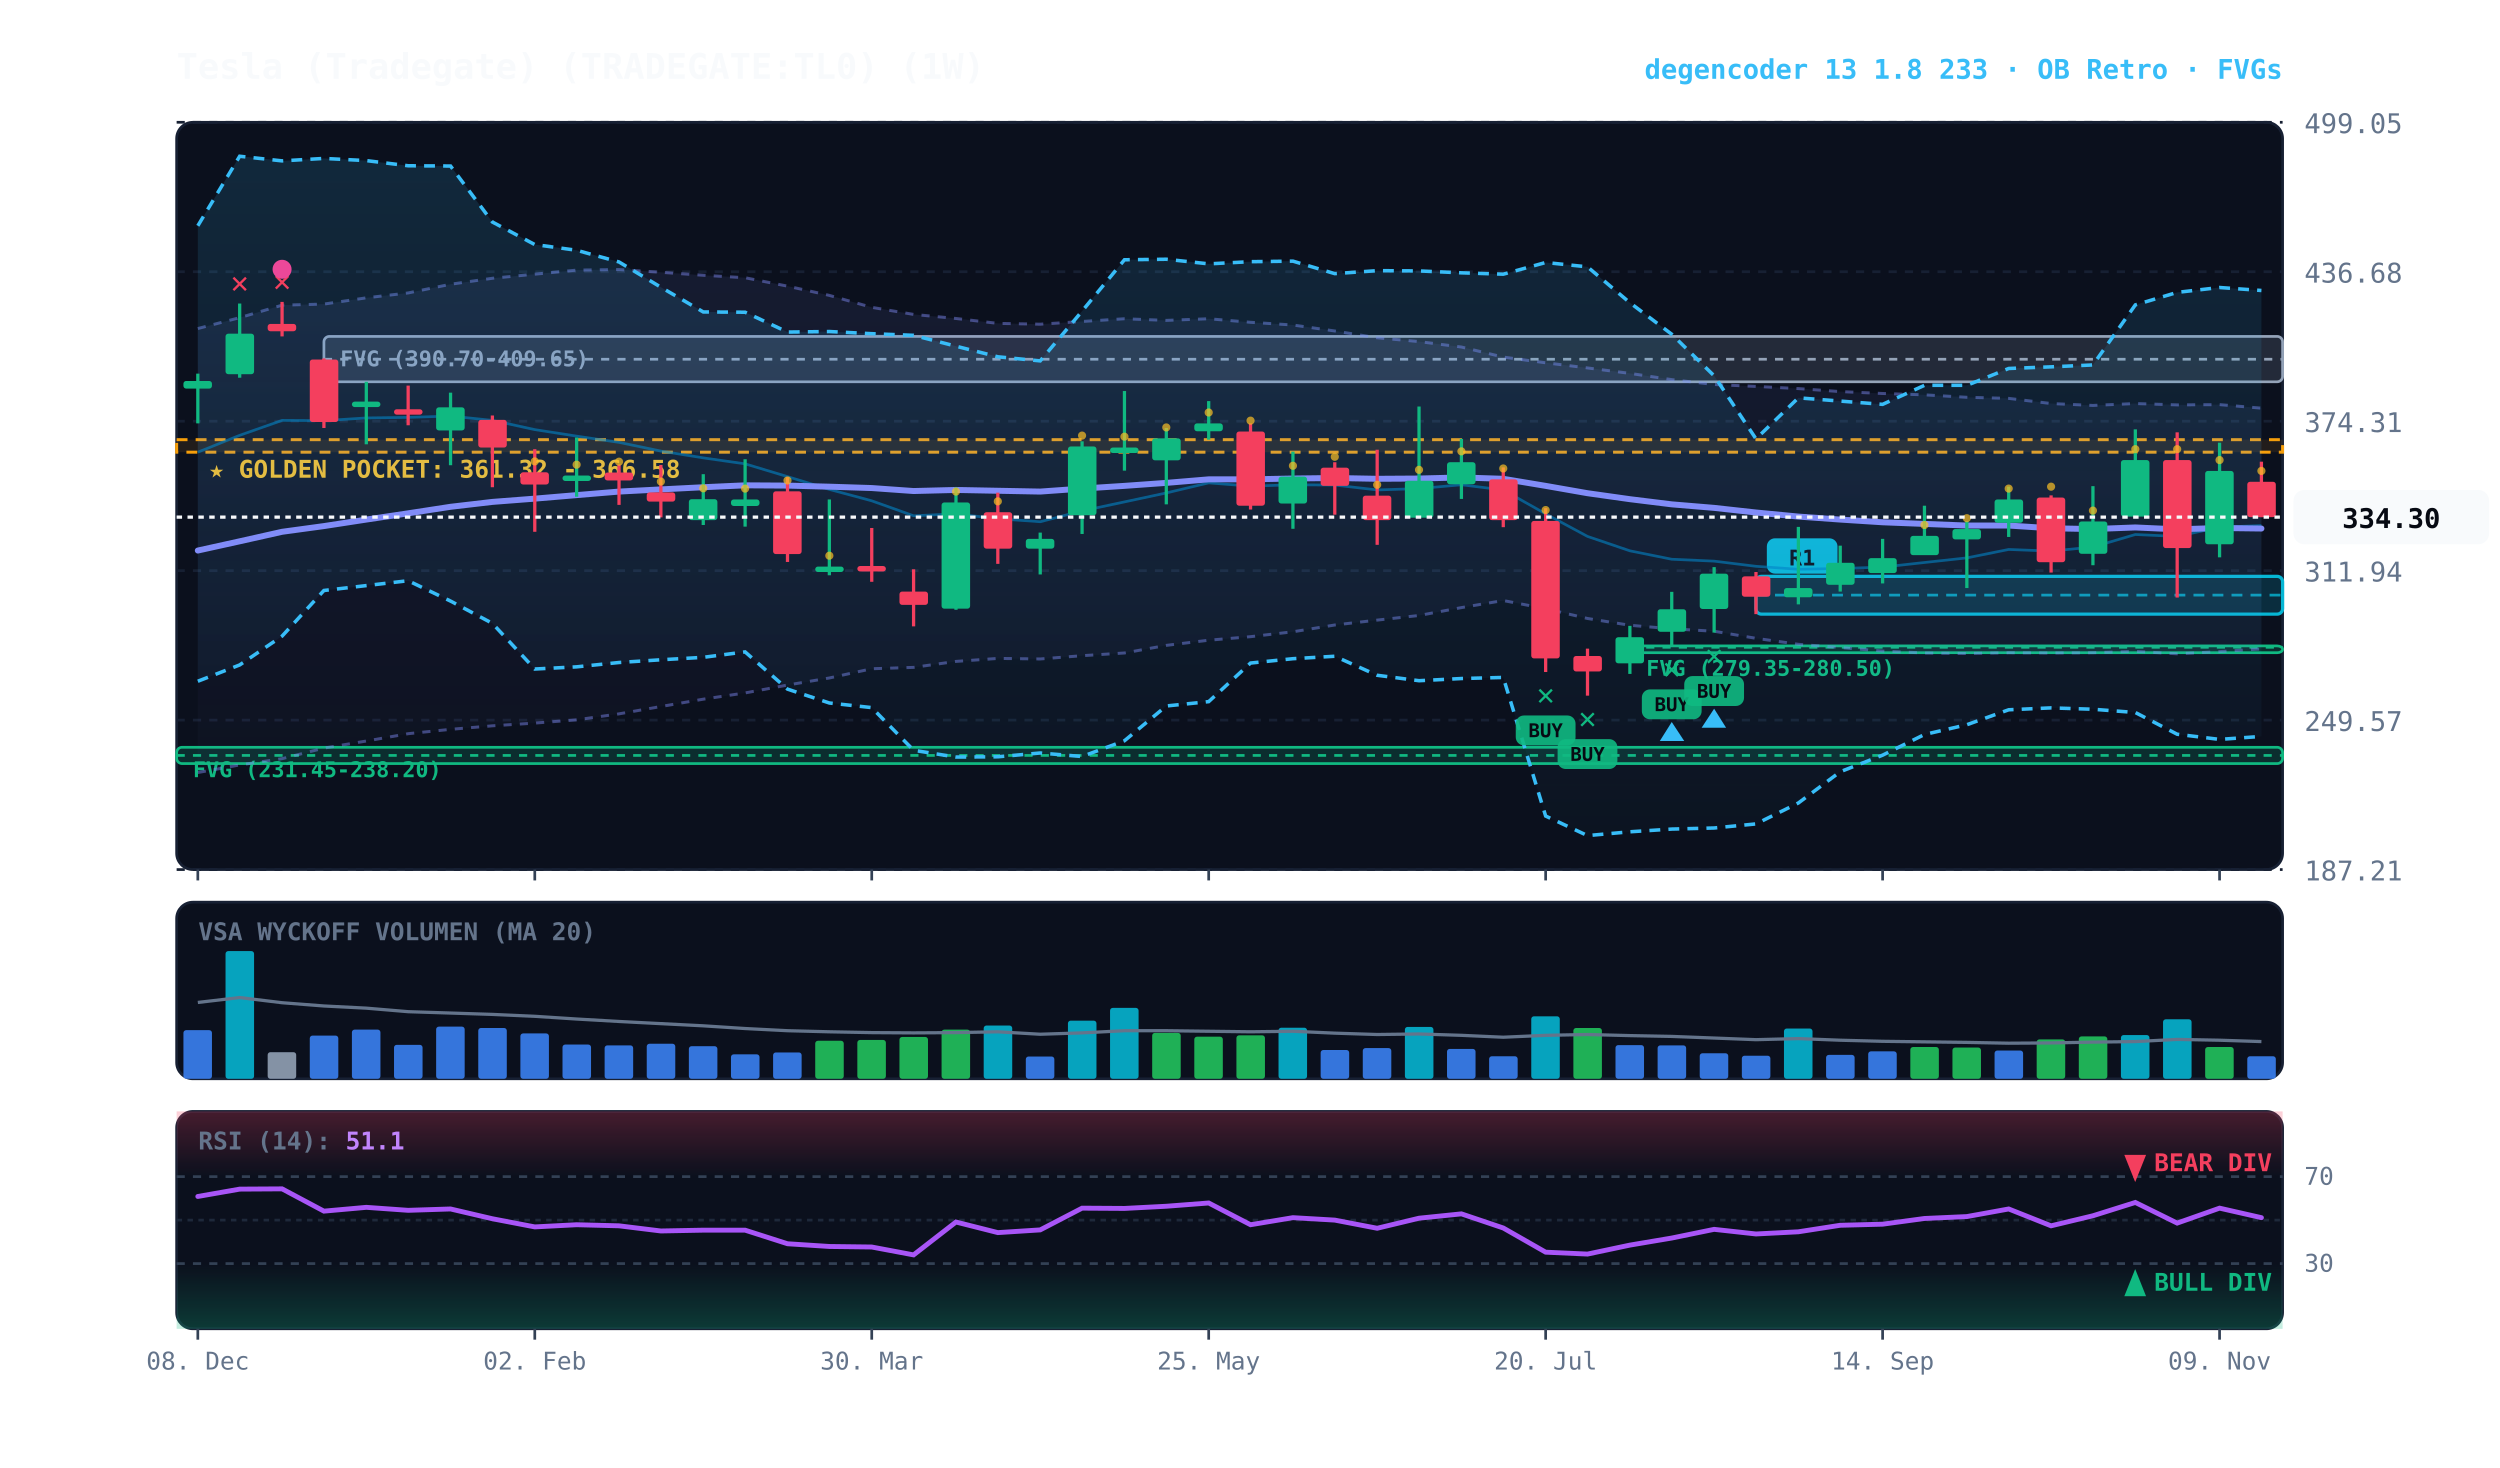
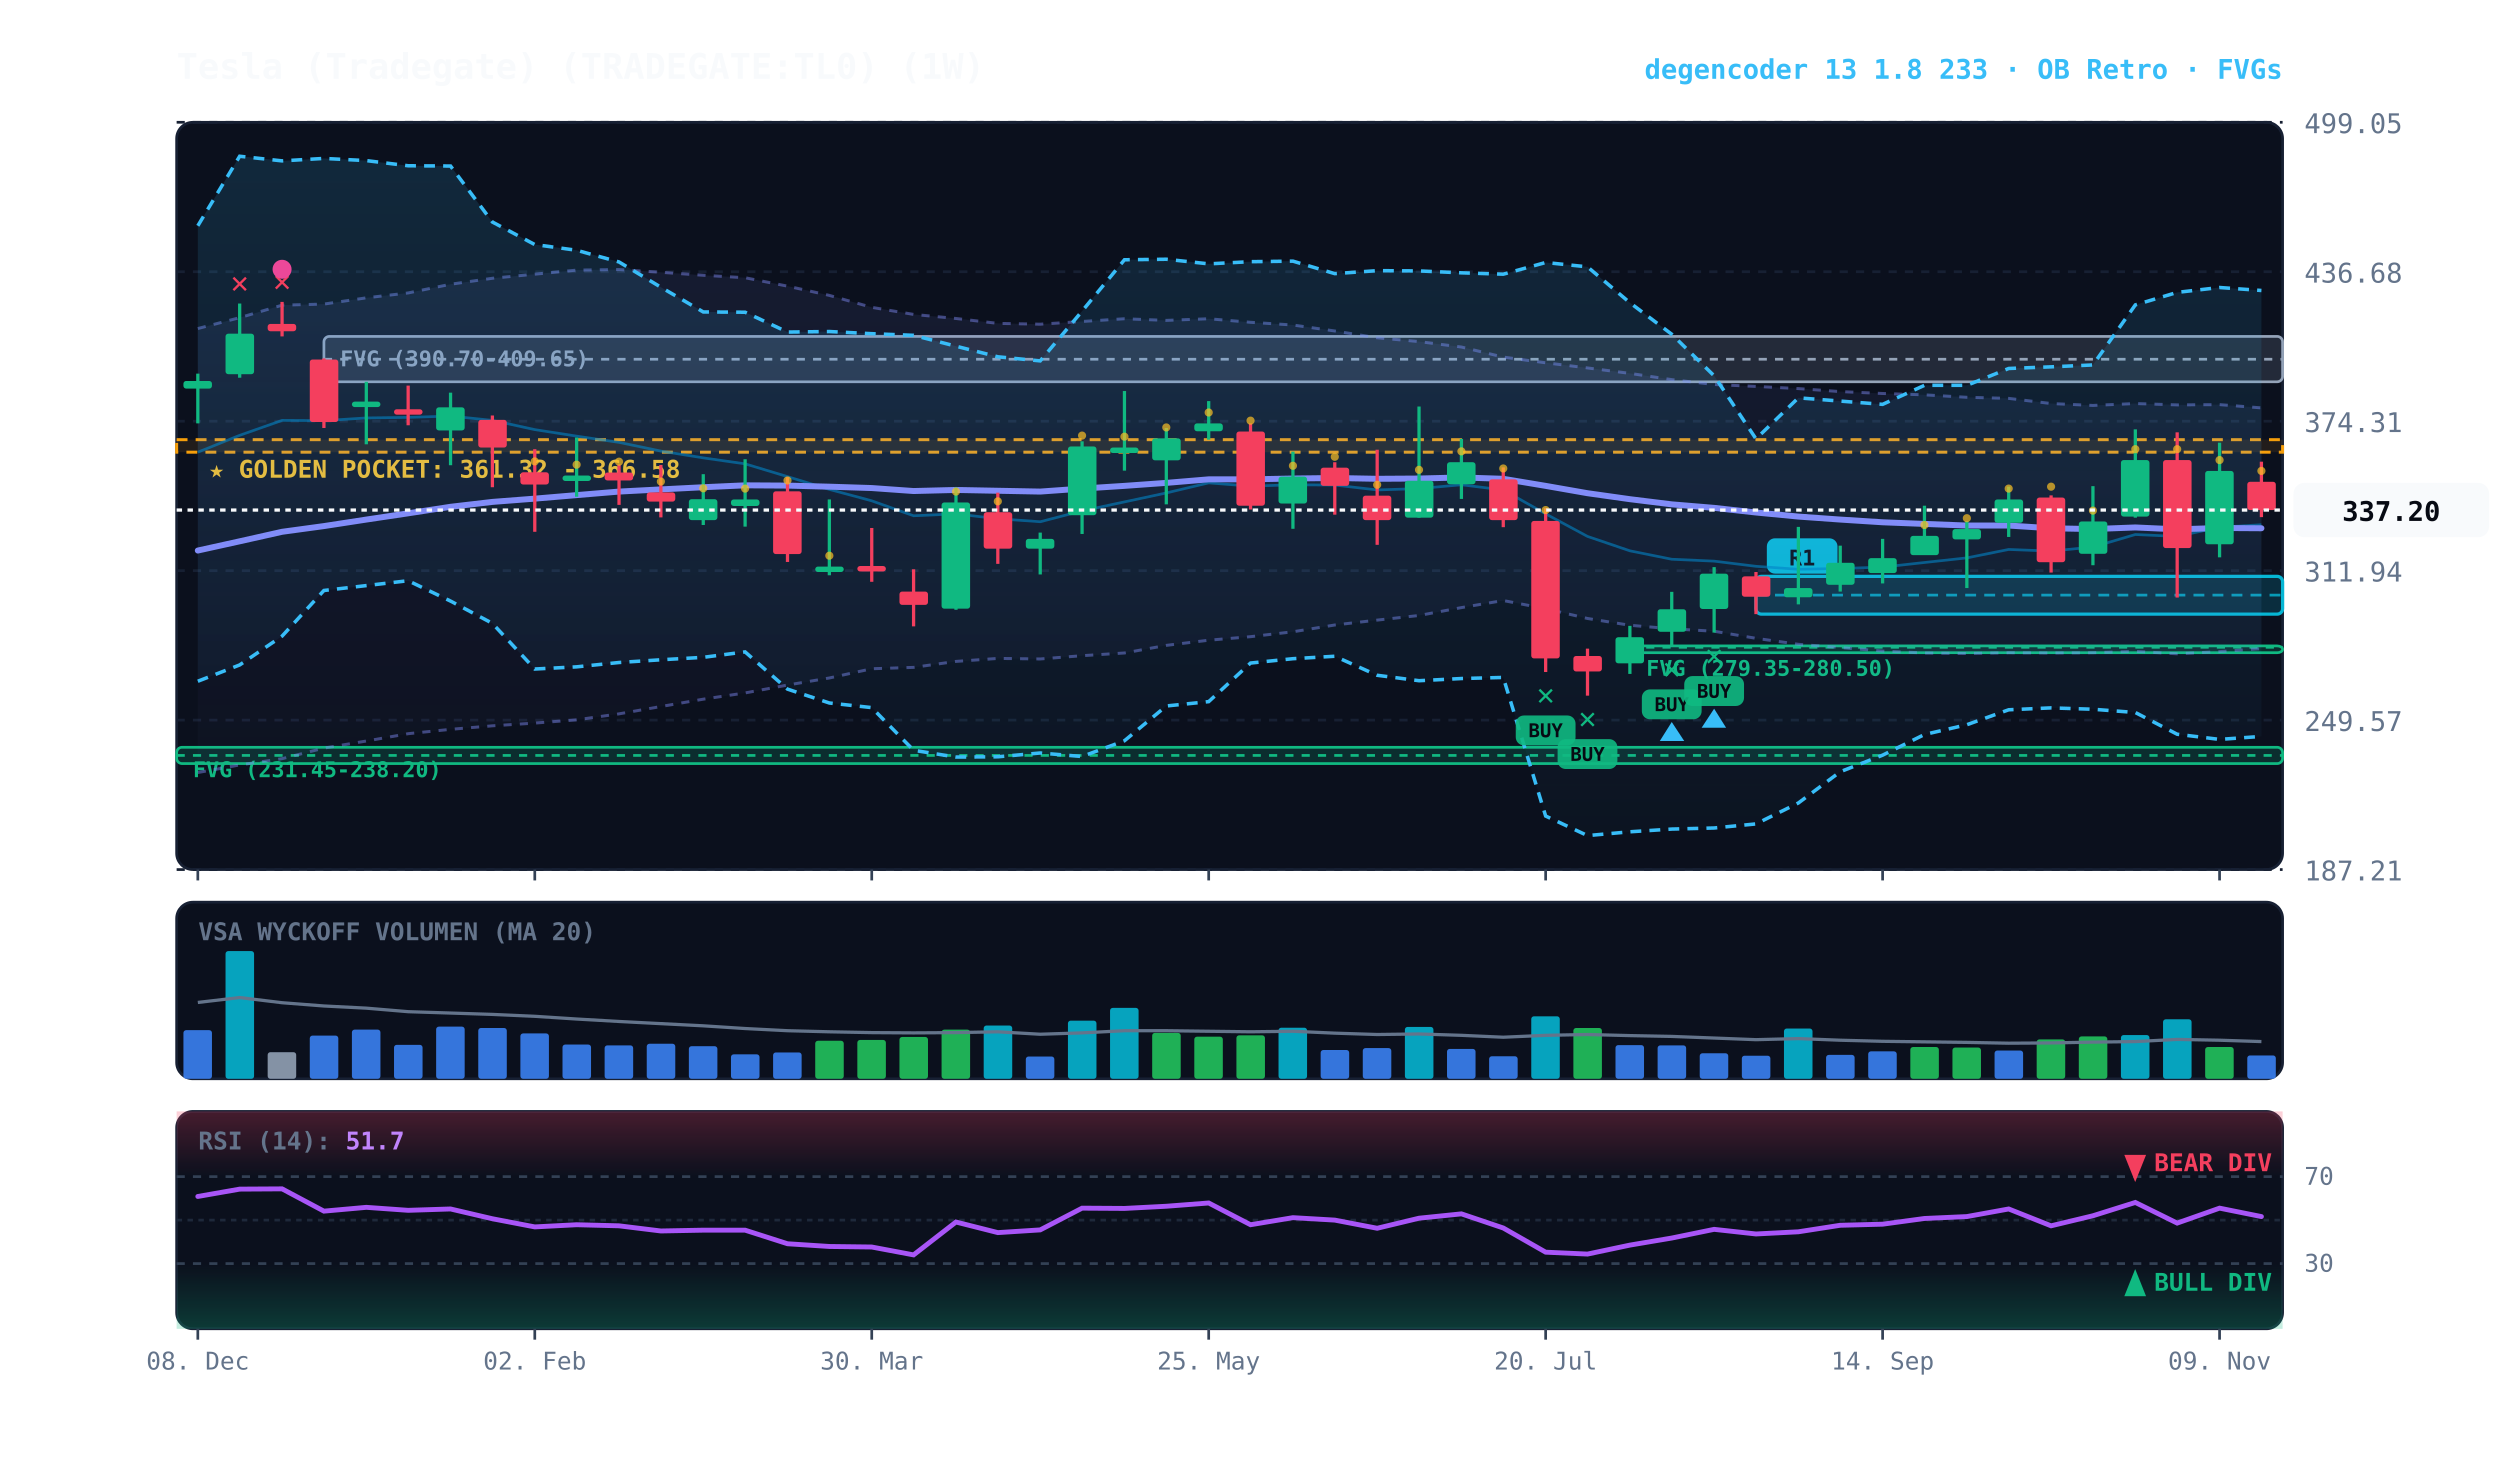
<svg xmlns="http://www.w3.org/2000/svg" viewBox="0 0 920 540" width="100%" height="100%" style="background:#070a13; font-family:'JetBrains Mono', monospace;">
  <defs>
    <linearGradient id="cloud-grad" x1="0%" y1="0%" x2="0%" y2="100%">
      <stop offset="0%" stop-color="#38bdf8" stop-opacity="0.14" />
      <stop offset="100%" stop-color="#38bdf8" stop-opacity="0.02" />
    </linearGradient>
    <linearGradient id="rfe-cloud" x1="0%" y1="0%" x2="0%" y2="100%">
      <stop offset="0%" stop-color="#818cf8" stop-opacity="0.09" />
      <stop offset="100%" stop-color="#818cf8" stop-opacity="0.02" />
    </linearGradient>
    <linearGradient id="rsi-overbought" x1="0%" y1="0%" x2="0%" y2="100%">
      <stop offset="0%" stop-color="#f43f5e" stop-opacity="0.25" />
      <stop offset="100%" stop-color="#f43f5e" stop-opacity="0.0" />
    </linearGradient>
    <linearGradient id="rsi-oversold" x1="0%" y1="0%" x2="0%" y2="100%">
      <stop offset="0%" stop-color="#10b981" stop-opacity="0.0" />
      <stop offset="100%" stop-color="#10b981" stop-opacity="0.25" />
    </linearGradient>
  </defs>
  <rect x="65" y="45" width="775" height="275" fill="#0b101d" rx="6" stroke="#172033" stroke-width="1" />
  <rect x="65" y="332" width="775" height="65" fill="#0b101d" rx="6" stroke="#172033" stroke-width="1" />
  <rect x="65" y="409" width="775" height="80" fill="#0b101d" rx="6" stroke="#172033" stroke-width="1" />
  <line x1="65" y1="320.0" x2="840" y2="320.0" stroke="#172033" stroke-dasharray="3,3" stroke-width="1" />
  <text x="848" y="324.0" fill="#64748b" font-size="10" text-anchor="start">187.21</text>
  <line x1="65" y1="265.0" x2="840" y2="265.0" stroke="#172033" stroke-dasharray="3,3" stroke-width="1" />
  <text x="848" y="269.0" fill="#64748b" font-size="10" text-anchor="start">249.57</text>
  <line x1="65" y1="210.0" x2="840" y2="210.0" stroke="#172033" stroke-dasharray="3,3" stroke-width="1" />
  <text x="848" y="214.0" fill="#64748b" font-size="10" text-anchor="start">311.94</text>
  <line x1="65" y1="155.0" x2="840" y2="155.0" stroke="#172033" stroke-dasharray="3,3" stroke-width="1" />
  <text x="848" y="159.0" fill="#64748b" font-size="10" text-anchor="start">374.31</text>
  <line x1="65" y1="100.0" x2="840" y2="100.0" stroke="#172033" stroke-dasharray="3,3" stroke-width="1" />
  <text x="848" y="104.0" fill="#64748b" font-size="10" text-anchor="start">436.68</text>
  <line x1="65" y1="45.0" x2="840" y2="45.0" stroke="#172033" stroke-dasharray="3,3" stroke-width="1" />
  <text x="848" y="49.0" fill="#64748b" font-size="10" text-anchor="start">499.05</text>
  <rect x="65" y="161.8" width="775" height="4.6" fill="rgba(245, 158, 11, 0.10)" stroke="#f59e0b" stroke-dasharray="4,3" stroke-width="1.1" />
  <text x="77" y="175.8" fill="#fbbf24" font-size="9" font-weight="bold">★ GOLDEN POCKET: 361.32 - 366.58</text>
  <rect x="599.8" y="237.7" width="240.2" height="2.5" fill="rgba(16, 185, 129, 0.18)" stroke="#10b981" stroke-width="1" rx="2" />
  <line x1="599.8" y1="238.2" x2="840" y2="238.2" stroke="#10b981" stroke-dasharray="3,3" stroke-width="1" />
  <text x="605.8" y="248.7" fill="#10b981" font-size="8" font-weight="bold">FVG (279.35-280.50)</text>
  <rect x="119.2" y="123.8" width="720.8" height="16.7" fill="rgba(148, 163, 184, 0.18)" stroke="#94a3b8" stroke-width="1" rx="2" />
  <line x1="119.2" y1="132.2" x2="840" y2="132.2" stroke="#94a3b8" stroke-dasharray="3,3" stroke-width="1" />
  <text x="125.2" y="134.8" fill="#94a3b8" font-size="8" font-weight="bold">FVG (390.70-409.65)</text>
  <rect x="65.0" y="275.0" width="775.0" height="6.0" fill="rgba(16, 185, 129, 0.18)" stroke="#10b981" stroke-width="1" rx="2" />
  <line x1="65.0" y1="278.0" x2="840" y2="278.0" stroke="#10b981" stroke-dasharray="3,3" stroke-width="1" />
  <text x="71.0" y="286.0" fill="#10b981" font-size="8" font-weight="bold">FVG (231.45-238.20)</text>
  <rect x="646.2" y="212.1" width="193.8" height="13.9" fill="rgba(6, 182, 212, 0.18)" stroke="#06b6d4" stroke-width="1.2" rx="2" />
  <line x1="646.2" y1="219.0" x2="840" y2="219.0" stroke="#06b6d4" stroke-dasharray="4,3" stroke-width="1.0" opacity="0.8" />
  <rect x="650.2" y="198.1" width="26" height="13" fill="#06b6d4" rx="3" />
  <text x="663.2" y="208.1" fill="#070a13" font-size="8" font-weight="bold" text-anchor="middle">R1</text>
-   <polygon points="72.8,120.9 88.2,116.9 103.8,112.3 119.2,111.9 134.8,109.6 150.2,107.8 165.8,104.6 181.2,102.4 196.8,100.9 212.2,99.4 227.8,99.2 243.2,100.2 258.8,101.3 274.2,102.2 289.8,105.3 305.2,108.7 320.8,113.1 336.2,115.7 351.8,117.2 367.2,119.0 382.8,119.3 398.2,118.3 413.8,117.3 429.2,117.9 444.8,117.3 460.2,118.6 475.8,119.6 491.2,121.8 506.8,124.3 522.2,125.7 537.8,127.7 553.2,131.4 568.8,133.5 584.2,135.4 599.8,137.4 615.2,139.7 630.8,141.5 646.2,142.2 661.8,143.0 677.2,144.1 692.8,144.8 708.2,145.3 723.8,146.2 739.2,146.6 754.8,148.5 770.2,149.2 785.8,148.5 801.2,149.0 816.8,148.9 832.2,150.2 832.2,238.8 816.8,239.8 801.2,240.6 785.8,239.7 770.2,240.2 754.8,240.3 739.2,240.2 723.8,240.5 708.2,240.3 692.8,239.6 677.2,238.3 661.8,237.1 646.2,234.9 630.8,232.3 615.2,231.4 599.8,230.1 584.2,227.6 568.8,224.0 553.2,221.0 537.8,223.6 522.2,226.5 506.8,228.2 491.2,230.0 475.8,232.5 460.2,234.3 444.8,235.6 429.2,237.5 413.8,240.3 398.2,241.3 382.8,242.5 367.2,242.3 351.8,243.4 336.2,245.6 320.8,246.1 305.2,249.5 289.8,252.1 274.2,255.0 258.8,257.3 243.2,260.0 227.8,262.7 212.2,264.9 196.8,266.1 181.2,267.1 165.8,268.4 150.2,270.0 134.8,272.7 119.2,275.3 103.8,279.2 88.2,281.5 72.8,284.3" fill="url(#rfe-cloud)" />
-   <polyline points="72.8,120.9 88.2,116.9 103.8,112.3 119.2,111.9 134.8,109.6 150.2,107.8 165.8,104.6 181.2,102.4 196.8,100.9 212.2,99.4 227.8,99.2 243.2,100.2 258.8,101.3 274.2,102.2 289.8,105.3 305.2,108.7 320.8,113.1 336.2,115.7 351.8,117.2 367.2,119.0 382.8,119.3 398.2,118.3 413.8,117.3 429.2,117.9 444.8,117.3 460.2,118.6 475.8,119.6 491.2,121.8 506.8,124.3 522.2,125.7 537.8,127.7 553.2,131.4 568.8,133.5 584.2,135.4 599.8,137.4 615.2,139.7 630.8,141.5 646.2,142.2 661.8,143.0 677.2,144.1 692.8,144.8 708.2,145.3 723.8,146.2 739.2,146.6 754.8,148.5 770.2,149.2 785.8,148.5 801.2,149.0 816.8,148.9 832.2,150.2" fill="none" stroke="#818cf8" stroke-width="1.1" stroke-opacity="0.45" stroke-dasharray="3,3" />
-   <polyline points="72.8,284.3 88.2,281.5 103.8,279.2 119.2,275.3 134.8,272.7 150.2,270.0 165.8,268.4 181.2,267.1 196.8,266.1 212.2,264.9 227.8,262.7 243.2,260.0 258.8,257.3 274.2,255.0 289.8,252.1 305.2,249.5 320.8,246.1 336.2,245.6 351.8,243.4 367.2,242.3 382.8,242.5 398.2,241.3 413.8,240.3 429.2,237.5 444.8,235.6 460.2,234.3 475.8,232.5 491.2,230.0 506.8,228.2 522.2,226.5 537.8,223.6 553.2,221.0 568.8,224.0 584.2,227.6 599.8,230.1 615.2,231.4 630.8,232.3 646.2,234.9 661.8,237.1 677.2,238.3 692.8,239.6 708.2,240.3 723.8,240.5 739.2,240.2 754.8,240.3 770.2,240.2 785.8,239.7 801.2,240.6 816.8,239.8 832.2,238.8" fill="none" stroke="#818cf8" stroke-width="1.1" stroke-opacity="0.45" stroke-dasharray="3,3" />
+   <polygon points="72.8,120.9 88.2,116.9 103.8,112.3 119.2,111.9 134.8,109.6 150.2,107.8 165.8,104.6 181.2,102.4 196.8,100.9 212.2,99.4 227.8,99.2 243.2,100.2 258.8,101.3 274.2,102.2 289.8,105.3 305.2,108.7 320.8,113.1 336.2,115.7 351.8,117.2 367.2,119.0 382.8,119.3 398.2,118.3 413.8,117.3 429.2,117.9 444.8,117.3 460.2,118.6 475.8,119.6 491.2,121.8 506.8,124.3 522.2,125.7 537.8,127.7 553.2,131.4 568.8,133.5 584.2,135.4 599.8,137.4 615.2,139.7 630.8,141.5 646.2,142.2 661.8,143.0 677.2,144.1 692.8,144.8 708.2,145.3 723.8,146.2 739.2,146.6 754.8,148.5 770.2,149.2 785.8,148.5 801.2,149.0 816.8,148.9 832.2,150.1 832.2,238.7 816.8,239.8 801.2,240.6 785.8,239.7 770.2,240.2 754.8,240.3 739.2,240.2 723.8,240.5 708.2,240.3 692.8,239.6 677.2,238.3 661.8,237.1 646.2,234.9 630.8,232.3 615.2,231.4 599.8,230.1 584.2,227.6 568.8,224.0 553.2,221.0 537.8,223.6 522.2,226.5 506.8,228.2 491.2,230.0 475.8,232.5 460.2,234.3 444.8,235.6 429.2,237.5 413.8,240.3 398.2,241.3 382.8,242.5 367.2,242.3 351.8,243.4 336.2,245.6 320.8,246.1 305.2,249.5 289.8,252.1 274.2,255.0 258.8,257.3 243.2,260.0 227.8,262.7 212.2,264.9 196.8,266.1 181.2,267.1 165.8,268.4 150.2,270.0 134.8,272.7 119.2,275.3 103.8,279.2 88.2,281.5 72.8,284.3" fill="url(#rfe-cloud)" />
+   <polyline points="72.8,120.9 88.2,116.9 103.8,112.3 119.2,111.9 134.8,109.6 150.2,107.8 165.8,104.6 181.2,102.4 196.8,100.9 212.2,99.4 227.8,99.2 243.2,100.2 258.8,101.3 274.2,102.2 289.8,105.3 305.2,108.7 320.8,113.1 336.2,115.7 351.8,117.2 367.2,119.0 382.8,119.3 398.2,118.3 413.8,117.3 429.2,117.9 444.8,117.3 460.2,118.6 475.8,119.6 491.2,121.8 506.8,124.3 522.2,125.7 537.8,127.7 553.2,131.4 568.8,133.5 584.2,135.4 599.8,137.4 615.2,139.7 630.8,141.5 646.2,142.2 661.8,143.0 677.2,144.1 692.8,144.8 708.2,145.3 723.8,146.2 739.2,146.6 754.8,148.5 770.2,149.2 785.8,148.5 801.2,149.0 816.8,148.9 832.2,150.1" fill="none" stroke="#818cf8" stroke-width="1.1" stroke-opacity="0.45" stroke-dasharray="3,3" />
+   <polyline points="72.8,284.3 88.2,281.5 103.8,279.2 119.2,275.3 134.8,272.7 150.2,270.0 165.8,268.4 181.2,267.1 196.8,266.1 212.2,264.9 227.8,262.7 243.2,260.0 258.8,257.3 274.2,255.0 289.8,252.1 305.2,249.5 320.8,246.1 336.2,245.6 351.8,243.4 367.2,242.3 382.8,242.5 398.2,241.3 413.8,240.3 429.2,237.5 444.8,235.6 460.2,234.3 475.8,232.5 491.2,230.0 506.8,228.2 522.2,226.5 537.8,223.6 553.2,221.0 568.8,224.0 584.2,227.6 599.8,230.1 615.2,231.4 630.8,232.3 646.2,234.9 661.8,237.1 677.2,238.3 692.8,239.6 708.2,240.3 723.8,240.5 739.2,240.2 754.8,240.3 770.2,240.2 785.8,239.7 801.2,240.6 816.8,239.8 832.2,238.7" fill="none" stroke="#818cf8" stroke-width="1.1" stroke-opacity="0.45" stroke-dasharray="3,3" />
  <polygon points="72.8,83.1 88.2,57.5 103.8,59.2 119.2,58.3 134.8,59.1 150.2,61.0 165.8,61.1 181.2,81.7 196.8,90.0 212.2,92.1 227.8,96.4 243.2,105.7 258.8,114.8 274.2,114.9 289.8,122.2 305.2,122.0 320.8,122.8 336.2,123.4 351.8,127.4 367.2,131.3 382.8,132.8 398.2,114.5 413.8,95.6 429.2,95.4 444.8,97.1 460.2,96.3 475.8,96.1 491.2,100.7 506.8,99.6 522.2,99.7 537.8,100.4 553.2,100.9 568.8,96.6 584.2,98.2 599.8,111.4 615.2,123.0 630.8,138.3 646.2,161.5 661.8,146.4 677.2,147.6 692.8,148.8 708.2,141.8 723.8,141.8 739.2,135.6 754.8,135.0 770.2,134.3 785.8,112.2 801.2,107.6 816.8,105.8 832.2,106.9 832.2,271.0 816.8,272.1 801.2,270.2 785.8,262.2 770.2,261.0 754.8,260.5 739.2,261.2 723.8,266.7 708.2,270.3 692.8,277.9 677.2,284.0 661.8,295.5 646.2,303.2 630.8,304.7 615.2,305.1 599.8,306.1 584.2,307.5 568.8,300.3 553.2,249.3 537.8,249.7 522.2,250.5 506.8,248.5 491.2,241.5 475.8,242.4 460.2,244.0 444.8,258.2 429.2,259.8 413.8,272.6 398.2,278.4 382.8,277.1 367.2,278.5 351.8,278.6 336.2,276.1 320.8,260.4 305.2,258.7 289.8,253.6 274.2,239.9 258.8,241.9 243.2,242.8 227.8,243.8 212.2,245.4 196.8,246.2 181.2,229.4 165.8,221.2 150.2,213.7 134.8,215.5 119.2,217.3 103.8,234.1 88.2,244.7 72.8,250.7" fill="url(#cloud-grad)" />
  <polyline points="72.8,83.1 88.2,57.5 103.8,59.2 119.2,58.3 134.8,59.1 150.2,61.0 165.8,61.1 181.2,81.7 196.8,90.0 212.2,92.1 227.8,96.4 243.2,105.7 258.8,114.8 274.2,114.9 289.8,122.2 305.2,122.0 320.8,122.8 336.2,123.4 351.8,127.4 367.2,131.3 382.8,132.8 398.2,114.5 413.8,95.6 429.2,95.4 444.8,97.1 460.2,96.3 475.8,96.1 491.2,100.7 506.8,99.6 522.2,99.7 537.8,100.4 553.2,100.9 568.8,96.6 584.2,98.2 599.8,111.4 615.2,123.0 630.8,138.3 646.2,161.5 661.8,146.4 677.2,147.6 692.8,148.8 708.2,141.8 723.8,141.8 739.2,135.6 754.8,135.0 770.2,134.3 785.8,112.2 801.2,107.6 816.8,105.8 832.2,106.9" fill="none" stroke="#38bdf8" stroke-width="1.3" stroke-dasharray="4,3" />
  <polyline points="72.8,250.7 88.2,244.7 103.8,234.1 119.2,217.3 134.8,215.5 150.2,213.7 165.8,221.2 181.2,229.4 196.8,246.2 212.2,245.4 227.8,243.8 243.2,242.8 258.8,241.9 274.2,239.9 289.8,253.6 305.2,258.7 320.8,260.4 336.2,276.1 351.8,278.6 367.2,278.5 382.8,277.1 398.2,278.4 413.8,272.6 429.2,259.8 444.8,258.2 460.2,244.0 475.8,242.4 491.2,241.5 506.8,248.5 522.2,250.5 537.8,249.7 553.2,249.3 568.8,300.3 584.2,307.5 599.8,306.1 615.2,305.1 630.8,304.7 646.2,303.2 661.8,295.5 677.2,284.0 692.8,277.9 708.2,270.3 723.8,266.7 739.2,261.2 754.8,260.5 770.2,261.0 785.8,262.2 801.2,270.2 816.8,272.1 832.2,271.0" fill="none" stroke="#38bdf8" stroke-width="1.3" stroke-dasharray="4,3" />
-   <polyline points="72.8,166.4 88.2,160.2 103.8,154.7 119.2,154.8 134.8,153.8 150.2,153.6 165.8,153.1 181.2,154.7 196.8,158.1 212.2,160.5 227.8,162.8 243.2,166.0 258.8,168.5 274.2,170.7 289.8,175.4 305.2,180.1 320.8,184.3 336.2,189.8 351.8,189.1 367.2,190.9 382.8,192.0 398.2,188.0 413.8,184.7 429.2,181.4 444.8,177.7 460.2,178.9 475.8,178.4 491.2,178.5 506.8,180.3 522.2,179.8 537.8,178.4 553.2,180.3 568.8,189.1 584.2,197.4 599.8,202.7 615.2,205.8 630.8,206.5 646.2,208.4 661.8,209.5 677.2,209.2 692.8,208.7 708.2,207.0 723.8,205.3 739.2,202.2 754.8,202.8 770.2,201.3 785.8,196.7 801.2,197.4 816.8,194.0 832.2,193.4" fill="none" stroke="#0284c7" stroke-width="1.0" stroke-opacity="0.6" />
-   <polyline points="72.8,202.6 88.2,199.2 103.8,195.7 119.2,193.6 134.8,191.2 150.2,188.9 165.8,186.5 181.2,184.7 196.8,183.5 212.2,182.2 227.8,180.9 243.2,180.1 258.8,179.3 274.2,178.6 289.8,178.7 305.2,179.1 320.8,179.6 336.2,180.7 351.8,180.3 367.2,180.6 382.8,180.9 398.2,179.8 413.8,178.8 429.2,177.7 444.8,176.4 460.2,176.4 475.8,176.1 491.2,175.9 506.8,176.2 522.2,176.1 537.8,175.7 553.2,176.2 568.8,178.8 584.2,181.5 599.8,183.7 615.2,185.6 630.8,186.9 646.2,188.6 661.8,190.1 677.2,191.2 692.8,192.2 708.2,192.8 723.8,193.4 739.2,193.4 754.8,194.4 770.2,194.7 785.8,194.1 801.2,194.8 816.8,194.3 832.2,194.5" fill="none" stroke="#818cf8" stroke-width="2.2" stroke-linecap="round" />
+   <polyline points="72.8,166.4 88.2,160.2 103.8,154.7 119.2,154.8 134.8,153.8 150.2,153.6 165.8,153.1 181.2,154.7 196.8,158.1 212.2,160.5 227.8,162.8 243.2,166.0 258.8,168.5 274.2,170.7 289.8,175.4 305.2,180.1 320.8,184.3 336.2,189.8 351.8,189.1 367.2,190.9 382.8,192.0 398.2,188.0 413.8,184.7 429.2,181.4 444.8,177.7 460.2,178.9 475.8,178.4 491.2,178.5 506.8,180.3 522.2,179.8 537.8,178.4 553.2,180.3 568.8,189.1 584.2,197.4 599.8,202.7 615.2,205.8 630.8,206.5 646.2,208.4 661.8,209.5 677.2,209.2 692.8,208.7 708.2,207.0 723.8,205.3 739.2,202.2 754.8,202.8 770.2,201.3 785.8,196.7 801.2,197.4 816.8,194.0 832.2,193.1" fill="none" stroke="#0284c7" stroke-width="1.0" stroke-opacity="0.6" />
+   <polyline points="72.8,202.6 88.2,199.2 103.8,195.7 119.2,193.6 134.8,191.2 150.2,188.9 165.8,186.5 181.2,184.7 196.8,183.5 212.2,182.2 227.8,180.9 243.2,180.1 258.8,179.3 274.2,178.6 289.8,178.7 305.2,179.1 320.8,179.6 336.2,180.7 351.8,180.3 367.2,180.6 382.8,180.9 398.2,179.8 413.8,178.8 429.2,177.7 444.8,176.4 460.2,176.4 475.8,176.1 491.2,175.9 506.8,176.2 522.2,176.1 537.8,175.7 553.2,176.2 568.8,178.8 584.2,181.5 599.8,183.7 615.2,185.6 630.8,186.9 646.2,188.6 661.8,190.1 677.2,191.2 692.8,192.2 708.2,192.8 723.8,193.4 739.2,193.4 754.8,194.4 770.2,194.7 785.8,194.1 801.2,194.8 816.8,194.3 832.2,194.4" fill="none" stroke="#818cf8" stroke-width="2.2" stroke-linecap="round" />
  <line x1="72.8" y1="137.5" x2="72.8" y2="155.8" stroke="#10b981" stroke-width="1.2" />
  <rect x="67.5" y="140.2" width="10.5" height="2.8" fill="#10b981" rx="1" />
  <line x1="88.2" y1="111.7" x2="88.2" y2="139.0" stroke="#10b981" stroke-width="1.2" />
  <rect x="83.0" y="122.8" width="10.5" height="14.9" fill="#10b981" rx="1" />
  <text x="88.2" y="107.7" fill="#f43f5e" font-size="11" font-weight="bold" text-anchor="middle">✕</text>
  <line x1="103.8" y1="111.1" x2="103.8" y2="123.8" stroke="#f43f5e" stroke-width="1.2" />
  <rect x="98.5" y="119.2" width="10.5" height="2.7" fill="#f43f5e" rx="1" />
  <text x="103.8" y="107.1" fill="#f43f5e" font-size="11" font-weight="bold" text-anchor="middle">✕</text>
  <circle cx="103.8" cy="99.1" r="3.5" fill="#ec4899" />
  <line x1="119.2" y1="131.9" x2="119.2" y2="157.5" stroke="#f43f5e" stroke-width="1.2" />
  <rect x="114.0" y="132.3" width="10.5" height="23.0" fill="#f43f5e" rx="1" />
  <line x1="134.8" y1="140.5" x2="134.8" y2="163.5" stroke="#10b981" stroke-width="1.2" />
  <rect x="129.5" y="147.8" width="10.5" height="2.0" fill="#10b981" rx="1" />
  <line x1="150.2" y1="141.9" x2="150.2" y2="156.5" stroke="#f43f5e" stroke-width="1.2" />
  <rect x="145.0" y="150.6" width="10.5" height="2.0" fill="#f43f5e" rx="1" />
  <line x1="165.8" y1="144.5" x2="165.8" y2="171.2" stroke="#10b981" stroke-width="1.2" />
  <rect x="160.5" y="149.9" width="10.5" height="8.5" fill="#10b981" rx="1" />
  <line x1="181.2" y1="152.9" x2="181.2" y2="179.3" stroke="#f43f5e" stroke-width="1.2" />
  <rect x="176.0" y="154.5" width="10.5" height="10.2" fill="#f43f5e" rx="1" />
  <line x1="196.8" y1="165.3" x2="196.8" y2="195.7" stroke="#f43f5e" stroke-width="1.2" />
  <rect x="191.5" y="173.8" width="10.5" height="4.5" fill="#f43f5e" rx="1" />
  <circle cx="196.8" cy="169.8" r="1.5" fill="#fbbf24" opacity="0.7" />
  <line x1="212.2" y1="161.0" x2="212.2" y2="182.8" stroke="#10b981" stroke-width="1.2" />
  <rect x="207.0" y="175.0" width="10.5" height="2.0" fill="#10b981" rx="1" />
  <circle cx="212.2" cy="171.0" r="1.5" fill="#fbbf24" opacity="0.7" />
  <line x1="227.8" y1="170.9" x2="227.8" y2="185.8" stroke="#f43f5e" stroke-width="1.2" />
  <rect x="222.5" y="173.9" width="10.5" height="2.9" fill="#f43f5e" rx="1" />
  <circle cx="227.8" cy="169.9" r="1.5" fill="#fbbf24" opacity="0.7" />
  <line x1="243.2" y1="171.1" x2="243.2" y2="190.4" stroke="#f43f5e" stroke-width="1.2" />
  <rect x="238.0" y="181.2" width="10.5" height="3.4" fill="#f43f5e" rx="1" />
  <circle cx="243.2" cy="177.2" r="1.5" fill="#fbbf24" opacity="0.7" />
  <line x1="258.8" y1="174.5" x2="258.8" y2="193.2" stroke="#10b981" stroke-width="1.2" />
  <rect x="253.5" y="183.7" width="10.5" height="7.7" fill="#10b981" rx="1" />
  <circle cx="258.8" cy="179.7" r="1.5" fill="#fbbf24" opacity="0.7" />
  <line x1="274.2" y1="169.0" x2="274.2" y2="193.8" stroke="#10b981" stroke-width="1.2" />
  <rect x="269.0" y="183.8" width="10.5" height="2.4" fill="#10b981" rx="1" />
  <circle cx="274.2" cy="179.8" r="1.5" fill="#fbbf24" opacity="0.7" />
  <line x1="289.8" y1="175.6" x2="289.8" y2="206.8" stroke="#f43f5e" stroke-width="1.2" />
  <rect x="284.5" y="180.8" width="10.5" height="23.1" fill="#f43f5e" rx="1" />
  <circle cx="289.8" cy="176.8" r="1.5" fill="#fbbf24" opacity="0.7" />
  <line x1="305.2" y1="183.8" x2="305.2" y2="211.7" stroke="#10b981" stroke-width="1.2" />
  <rect x="300.0" y="208.5" width="10.5" height="2.0" fill="#10b981" rx="1" />
  <circle cx="305.2" cy="204.5" r="1.5" fill="#fbbf24" opacity="0.7" />
  <line x1="320.8" y1="194.3" x2="320.8" y2="214.1" stroke="#f43f5e" stroke-width="1.2" />
  <rect x="315.5" y="208.3" width="10.5" height="2.0" fill="#f43f5e" rx="1" />
  <line x1="336.2" y1="209.5" x2="336.2" y2="230.5" stroke="#f43f5e" stroke-width="1.2" />
  <rect x="331.0" y="217.7" width="10.5" height="4.9" fill="#f43f5e" rx="1" />
  <line x1="351.8" y1="179.4" x2="351.8" y2="224.4" stroke="#10b981" stroke-width="1.2" />
  <rect x="346.5" y="184.9" width="10.5" height="39.1" fill="#10b981" rx="1" />
  <circle cx="351.8" cy="180.9" r="1.5" fill="#fbbf24" opacity="0.7" />
  <line x1="367.2" y1="181.3" x2="367.2" y2="207.5" stroke="#f43f5e" stroke-width="1.2" />
  <rect x="362.0" y="188.5" width="10.5" height="13.4" fill="#f43f5e" rx="1" />
  <circle cx="367.2" cy="184.5" r="1.5" fill="#fbbf24" opacity="0.7" />
  <line x1="382.8" y1="196.0" x2="382.8" y2="211.4" stroke="#10b981" stroke-width="1.2" />
  <rect x="377.5" y="198.3" width="10.5" height="3.6" fill="#10b981" rx="1" />
  <line x1="398.2" y1="162.4" x2="398.2" y2="196.5" stroke="#10b981" stroke-width="1.2" />
  <rect x="393.0" y="164.3" width="10.5" height="25.3" fill="#10b981" rx="1" />
  <circle cx="398.2" cy="160.3" r="1.5" fill="#fbbf24" opacity="0.7" />
  <line x1="413.8" y1="143.9" x2="413.8" y2="173.2" stroke="#10b981" stroke-width="1.2" />
  <rect x="408.5" y="164.7" width="10.5" height="2.0" fill="#10b981" rx="1" />
  <circle cx="413.8" cy="160.7" r="1.5" fill="#fbbf24" opacity="0.7" />
  <line x1="429.2" y1="157.5" x2="429.2" y2="185.6" stroke="#10b981" stroke-width="1.2" />
  <rect x="424.0" y="161.3" width="10.5" height="8.1" fill="#10b981" rx="1" />
  <circle cx="429.2" cy="157.3" r="1.5" fill="#fbbf24" opacity="0.7" />
  <line x1="444.8" y1="147.6" x2="444.8" y2="161.8" stroke="#10b981" stroke-width="1.2" />
  <rect x="439.5" y="155.8" width="10.5" height="2.9" fill="#10b981" rx="1" />
  <circle cx="444.8" cy="151.8" r="1.5" fill="#fbbf24" opacity="0.7" />
  <line x1="460.2" y1="155.8" x2="460.2" y2="187.5" stroke="#f43f5e" stroke-width="1.2" />
  <rect x="455.0" y="158.8" width="10.5" height="27.3" fill="#f43f5e" rx="1" />
  <circle cx="460.2" cy="154.8" r="1.5" fill="#fbbf24" opacity="0.7" />
  <line x1="475.8" y1="166.2" x2="475.8" y2="194.6" stroke="#10b981" stroke-width="1.2" />
  <rect x="470.5" y="175.4" width="10.5" height="9.9" fill="#10b981" rx="1" />
  <circle cx="475.8" cy="171.4" r="1.5" fill="#fbbf24" opacity="0.7" />
  <line x1="491.2" y1="170.1" x2="491.2" y2="189.4" stroke="#f43f5e" stroke-width="1.2" />
  <rect x="486.0" y="172.1" width="10.5" height="6.7" fill="#f43f5e" rx="1" />
  <circle cx="491.2" cy="168.1" r="1.5" fill="#fbbf24" opacity="0.7" />
  <line x1="506.8" y1="165.5" x2="506.8" y2="200.5" stroke="#f43f5e" stroke-width="1.2" />
  <rect x="501.5" y="182.4" width="10.5" height="9.0" fill="#f43f5e" rx="1" />
  <circle cx="506.8" cy="178.4" r="1.5" fill="#fbbf24" opacity="0.7" />
  <line x1="522.2" y1="149.6" x2="522.2" y2="190.5" stroke="#10b981" stroke-width="1.2" />
  <rect x="517.0" y="176.9" width="10.5" height="13.6" fill="#10b981" rx="1" />
  <circle cx="522.2" cy="172.9" r="1.5" fill="#fbbf24" opacity="0.7" />
  <line x1="537.8" y1="161.5" x2="537.8" y2="183.6" stroke="#10b981" stroke-width="1.2" />
  <rect x="532.5" y="170.1" width="10.5" height="8.1" fill="#10b981" rx="1" />
  <circle cx="537.8" cy="166.1" r="1.5" fill="#fbbf24" opacity="0.7" />
  <line x1="553.2" y1="172.0" x2="553.2" y2="194.0" stroke="#f43f5e" stroke-width="1.2" />
  <rect x="548.0" y="176.4" width="10.5" height="15.0" fill="#f43f5e" rx="1" />
  <circle cx="553.2" cy="172.4" r="1.5" fill="#fbbf24" opacity="0.7" />
  <line x1="568.8" y1="187.0" x2="568.8" y2="247.3" stroke="#f43f5e" stroke-width="1.2" />
  <rect x="563.5" y="191.7" width="10.5" height="50.6" fill="#f43f5e" rx="1" />
  <text x="568.8" y="259.3" fill="#10b981" font-size="11" font-weight="bold" text-anchor="middle">✕</text>
  <rect x="557.8" y="263.3" width="22" height="11" fill="#10b981" rx="3" opacity="0.9" />
  <text x="568.8" y="271.3" fill="#070a13" font-size="7" font-weight="bold" text-anchor="middle">BUY</text>
  <circle cx="568.8" cy="187.7" r="1.5" fill="#fbbf24" opacity="0.7" />
  <line x1="584.2" y1="238.7" x2="584.2" y2="256.0" stroke="#f43f5e" stroke-width="1.2" />
  <rect x="579.0" y="241.4" width="10.5" height="5.7" fill="#f43f5e" rx="1" />
  <text x="584.2" y="268.0" fill="#10b981" font-size="11" font-weight="bold" text-anchor="middle">✕</text>
  <rect x="573.2" y="272.0" width="22" height="11" fill="#10b981" rx="3" opacity="0.9" />
  <text x="584.2" y="280.0" fill="#070a13" font-size="7" font-weight="bold" text-anchor="middle">BUY</text>
  <line x1="599.8" y1="230.3" x2="599.8" y2="248.0" stroke="#10b981" stroke-width="1.2" />
  <rect x="594.5" y="234.5" width="10.5" height="9.6" fill="#10b981" rx="1" />
  <line x1="615.2" y1="217.8" x2="615.2" y2="237.7" stroke="#10b981" stroke-width="1.2" />
  <rect x="610.0" y="224.2" width="10.5" height="8.3" fill="#10b981" rx="1" />
  <text x="615.2" y="249.7" fill="#10b981" font-size="11" font-weight="bold" text-anchor="middle">✕</text>
  <rect x="604.2" y="253.7" width="22" height="11" fill="#10b981" rx="3" opacity="0.9" />
  <text x="615.2" y="261.7" fill="#070a13" font-size="7" font-weight="bold" text-anchor="middle">BUY</text>
  <polygon points="615.2,265.7 610.8,272.7 619.8,272.7" fill="#38bdf8" />
  <line x1="630.8" y1="208.7" x2="630.8" y2="232.8" stroke="#10b981" stroke-width="1.2" />
  <rect x="625.5" y="211.1" width="10.5" height="13.0" fill="#10b981" rx="1" />
  <text x="630.8" y="244.8" fill="#10b981" font-size="11" font-weight="bold" text-anchor="middle">✕</text>
  <rect x="619.8" y="248.8" width="22" height="11" fill="#10b981" rx="3" opacity="0.9" />
  <text x="630.8" y="256.8" fill="#070a13" font-size="7" font-weight="bold" text-anchor="middle">BUY</text>
  <polygon points="630.8,260.8 626.2,267.8 635.2,267.8" fill="#38bdf8" />
  <line x1="646.2" y1="210.5" x2="646.2" y2="226.0" stroke="#f43f5e" stroke-width="1.2" />
  <rect x="641.0" y="212.1" width="10.5" height="7.5" fill="#f43f5e" rx="1" />
  <line x1="661.8" y1="193.9" x2="661.8" y2="222.4" stroke="#10b981" stroke-width="1.2" />
  <rect x="656.5" y="216.4" width="10.5" height="3.4" fill="#10b981" rx="1" />
  <line x1="677.2" y1="200.8" x2="677.2" y2="217.7" stroke="#10b981" stroke-width="1.2" />
  <rect x="672.0" y="207.1" width="10.5" height="8.1" fill="#10b981" rx="1" />
  <line x1="692.8" y1="198.3" x2="692.8" y2="214.7" stroke="#10b981" stroke-width="1.2" />
  <rect x="687.5" y="205.4" width="10.5" height="5.5" fill="#10b981" rx="1" />
  <line x1="708.2" y1="186.1" x2="708.2" y2="204.2" stroke="#10b981" stroke-width="1.2" />
  <rect x="703.0" y="197.2" width="10.5" height="7.1" fill="#10b981" rx="1" />
  <circle cx="708.2" cy="193.2" r="1.5" fill="#fbbf24" opacity="0.7" />
  <line x1="723.8" y1="191.8" x2="723.8" y2="216.4" stroke="#10b981" stroke-width="1.2" />
  <rect x="718.5" y="194.7" width="10.5" height="3.8" fill="#10b981" rx="1" />
  <circle cx="723.8" cy="190.7" r="1.5" fill="#fbbf24" opacity="0.7" />
  <line x1="739.2" y1="179.1" x2="739.2" y2="197.6" stroke="#10b981" stroke-width="1.2" />
  <rect x="734.0" y="183.8" width="10.5" height="8.6" fill="#10b981" rx="1" />
  <circle cx="739.2" cy="179.8" r="1.5" fill="#fbbf24" opacity="0.7" />
  <line x1="754.8" y1="182.3" x2="754.8" y2="210.7" stroke="#f43f5e" stroke-width="1.2" />
  <rect x="749.5" y="183.1" width="10.5" height="23.8" fill="#f43f5e" rx="1" />
  <circle cx="754.8" cy="179.1" r="1.5" fill="#fbbf24" opacity="0.7" />
  <line x1="770.2" y1="178.9" x2="770.2" y2="208.0" stroke="#10b981" stroke-width="1.2" />
  <rect x="765.0" y="191.9" width="10.5" height="11.9" fill="#10b981" rx="1" />
  <circle cx="770.2" cy="187.9" r="1.5" fill="#fbbf24" opacity="0.7" />
  <line x1="785.8" y1="158.0" x2="785.8" y2="190.5" stroke="#10b981" stroke-width="1.2" />
  <rect x="780.5" y="169.3" width="10.5" height="20.8" fill="#10b981" rx="1" />
  <circle cx="785.8" cy="165.3" r="1.5" fill="#fbbf24" opacity="0.7" />
  <line x1="801.2" y1="159.1" x2="801.2" y2="219.9" stroke="#f43f5e" stroke-width="1.2" />
  <rect x="796.0" y="169.3" width="10.5" height="32.4" fill="#f43f5e" rx="1" />
  <circle cx="801.2" cy="165.3" r="1.5" fill="#fbbf24" opacity="0.7" />
  <line x1="816.8" y1="162.9" x2="816.8" y2="205.1" stroke="#10b981" stroke-width="1.2" />
  <rect x="811.5" y="173.3" width="10.5" height="27.0" fill="#10b981" rx="1" />
  <circle cx="816.8" cy="169.3" r="1.5" fill="#fbbf24" opacity="0.7" />
  <line x1="832.2" y1="169.9" x2="832.2" y2="190.3" stroke="#f43f5e" stroke-width="1.2" />
-   <rect x="827.0" y="177.3" width="10.5" height="13.0" fill="#f43f5e" rx="1" />
+   <rect x="827.0" y="177.3" width="10.5" height="10.4" fill="#f43f5e" rx="1" />
  <circle cx="832.2" cy="173.3" r="1.5" fill="#fbbf24" opacity="0.7" />
-   <line x1="65" y1="190.3" x2="840" y2="190.3" stroke="#f8fafc" stroke-width="1.2" stroke-dasharray="2,2" />
-   <rect x="844" y="180.3" width="72" height="20" fill="#f8fafc" rx="4" />
-   <text x="880" y="194.3" fill="#070a13" font-size="10" font-weight="bold" text-anchor="middle">334.30</text>
+   <line x1="65" y1="187.7" x2="840" y2="187.7" stroke="#f8fafc" stroke-width="1.2" stroke-dasharray="2,2" />
+   <rect x="844" y="177.7" width="72" height="20" fill="#f8fafc" rx="4" />
+   <text x="880" y="191.7" fill="#070a13" font-size="10" font-weight="bold" text-anchor="middle">337.20</text>
  <text x="73" y="346" fill="#64748b" font-size="9" font-weight="bold">VSA WYCKOFF VOLUMEN (MA 20)</text>
  <rect x="67.5" y="379.1" width="10.5" height="17.9" fill="#3b82f6" opacity="0.88" rx="1" />
  <rect x="83.0" y="350.0" width="10.5" height="47.0" fill="#06b6d4" opacity="0.88" rx="1" />
  <rect x="98.5" y="387.2" width="10.5" height="9.8" fill="#94a3b8" opacity="0.88" rx="1" />
  <rect x="114.0" y="381.1" width="10.5" height="15.9" fill="#3b82f6" opacity="0.88" rx="1" />
  <rect x="129.5" y="378.9" width="10.5" height="18.1" fill="#3b82f6" opacity="0.88" rx="1" />
  <rect x="145.0" y="384.5" width="10.5" height="12.5" fill="#3b82f6" opacity="0.88" rx="1" />
  <rect x="160.5" y="377.8" width="10.5" height="19.2" fill="#3b82f6" opacity="0.88" rx="1" />
  <rect x="176.0" y="378.3" width="10.5" height="18.7" fill="#3b82f6" opacity="0.88" rx="1" />
  <rect x="191.5" y="380.3" width="10.5" height="16.7" fill="#3b82f6" opacity="0.88" rx="1" />
  <rect x="207.0" y="384.4" width="10.5" height="12.6" fill="#3b82f6" opacity="0.88" rx="1" />
  <rect x="222.5" y="384.7" width="10.5" height="12.3" fill="#3b82f6" opacity="0.88" rx="1" />
  <rect x="238.0" y="384.1" width="10.5" height="12.9" fill="#3b82f6" opacity="0.88" rx="1" />
  <rect x="253.5" y="385.0" width="10.5" height="12.0" fill="#3b82f6" opacity="0.88" rx="1" />
  <rect x="269.0" y="388.0" width="10.5" height="9.0" fill="#3b82f6" opacity="0.88" rx="1" />
  <rect x="284.5" y="387.3" width="10.5" height="9.7" fill="#3b82f6" opacity="0.88" rx="1" />
  <rect x="300.0" y="383.0" width="10.5" height="14.0" fill="#22c55e" opacity="0.88" rx="1" />
  <rect x="315.5" y="382.7" width="10.5" height="14.3" fill="#22c55e" opacity="0.88" rx="1" />
  <rect x="331.0" y="381.6" width="10.5" height="15.4" fill="#22c55e" opacity="0.88" rx="1" />
  <rect x="346.5" y="378.9" width="10.5" height="18.1" fill="#22c55e" opacity="0.88" rx="1" />
  <rect x="362.0" y="377.4" width="10.5" height="19.6" fill="#06b6d4" opacity="0.88" rx="1" />
  <rect x="377.5" y="388.8" width="10.5" height="8.2" fill="#3b82f6" opacity="0.88" rx="1" />
  <rect x="393.0" y="375.6" width="10.5" height="21.4" fill="#06b6d4" opacity="0.88" rx="1" />
  <rect x="408.5" y="370.9" width="10.5" height="26.1" fill="#06b6d4" opacity="0.88" rx="1" />
  <rect x="424.0" y="380.1" width="10.5" height="16.9" fill="#22c55e" opacity="0.88" rx="1" />
  <rect x="439.5" y="381.5" width="10.5" height="15.5" fill="#22c55e" opacity="0.88" rx="1" />
  <rect x="455.0" y="381.0" width="10.5" height="16.0" fill="#22c55e" opacity="0.88" rx="1" />
  <rect x="470.5" y="378.2" width="10.5" height="18.8" fill="#06b6d4" opacity="0.88" rx="1" />
  <rect x="486.0" y="386.4" width="10.5" height="10.6" fill="#3b82f6" opacity="0.88" rx="1" />
  <rect x="501.5" y="385.7" width="10.5" height="11.3" fill="#3b82f6" opacity="0.88" rx="1" />
  <rect x="517.0" y="377.9" width="10.5" height="19.1" fill="#06b6d4" opacity="0.88" rx="1" />
  <rect x="532.5" y="386.0" width="10.5" height="11.0" fill="#3b82f6" opacity="0.88" rx="1" />
  <rect x="548.0" y="388.7" width="10.5" height="8.3" fill="#3b82f6" opacity="0.88" rx="1" />
  <rect x="563.5" y="374.0" width="10.5" height="23.0" fill="#06b6d4" opacity="0.88" rx="1" />
  <rect x="579.0" y="378.3" width="10.5" height="18.7" fill="#22c55e" opacity="0.88" rx="1" />
  <rect x="594.5" y="384.6" width="10.5" height="12.4" fill="#3b82f6" opacity="0.88" rx="1" />
  <rect x="610.0" y="384.7" width="10.5" height="12.3" fill="#3b82f6" opacity="0.88" rx="1" />
  <rect x="625.5" y="387.6" width="10.5" height="9.4" fill="#3b82f6" opacity="0.88" rx="1" />
  <rect x="641.0" y="388.5" width="10.5" height="8.5" fill="#3b82f6" opacity="0.88" rx="1" />
  <rect x="656.5" y="378.5" width="10.5" height="18.5" fill="#06b6d4" opacity="0.88" rx="1" />
  <rect x="672.0" y="388.2" width="10.5" height="8.8" fill="#3b82f6" opacity="0.88" rx="1" />
  <rect x="687.5" y="386.9" width="10.5" height="10.1" fill="#3b82f6" opacity="0.88" rx="1" />
  <rect x="703.0" y="385.3" width="10.5" height="11.7" fill="#22c55e" opacity="0.88" rx="1" />
  <rect x="718.5" y="385.5" width="10.5" height="11.5" fill="#22c55e" opacity="0.88" rx="1" />
  <rect x="734.0" y="386.6" width="10.5" height="10.4" fill="#3b82f6" opacity="0.88" rx="1" />
  <rect x="749.5" y="382.5" width="10.5" height="14.5" fill="#22c55e" opacity="0.88" rx="1" />
  <rect x="765.0" y="381.4" width="10.5" height="15.6" fill="#22c55e" opacity="0.88" rx="1" />
  <rect x="780.5" y="380.9" width="10.5" height="16.1" fill="#06b6d4" opacity="0.88" rx="1" />
  <rect x="796.0" y="375.1" width="10.5" height="21.9" fill="#06b6d4" opacity="0.88" rx="1" />
  <rect x="811.5" y="385.3" width="10.5" height="11.7" fill="#22c55e" opacity="0.88" rx="1" />
-   <rect x="827.0" y="388.7" width="10.5" height="8.3" fill="#3b82f6" opacity="0.88" rx="1" />
+   <rect x="827.0" y="388.4" width="10.5" height="8.6" fill="#3b82f6" opacity="0.88" rx="1" />
  <polyline points="72.8,368.9 88.2,367.1 103.8,369.0 119.2,370.2 134.8,371.0 150.2,372.3 165.8,372.8 181.2,373.3 196.8,374.0 212.2,375.0 227.8,375.9 243.2,376.7 258.8,377.5 274.2,378.5 289.8,379.3 305.2,379.7 320.8,380.0 336.2,380.1 351.8,380.0 367.2,379.7 382.8,380.6 398.2,380.1 413.8,379.3 429.2,379.3 444.8,379.5 460.2,379.7 475.8,379.5 491.2,380.2 506.8,380.7 522.2,380.5 537.8,381.0 553.2,381.7 568.8,381.0 584.2,380.7 599.8,381.1 615.2,381.4 630.8,382.0 646.2,382.6 661.8,382.2 677.2,382.8 692.8,383.2 708.2,383.4 723.8,383.6 739.2,383.9 754.8,383.8 770.2,383.5 785.8,383.3 801.2,382.5 816.8,382.8 832.2,383.3" fill="none" stroke="#64748b" stroke-width="1.2" />
  <rect x="65" y="409" width="775" height="24.0" fill="url(#rsi-overbought)" />
  <rect x="65" y="465.0" width="775" height="24.0" fill="url(#rsi-oversold)" />
  <line x1="65" y1="433.0" x2="840" y2="433.0" stroke="#334155" stroke-dasharray="3,3" stroke-width="1" />
  <text x="848" y="436.0" fill="#64748b" font-size="9">70</text>
  <line x1="65" y1="449.0" x2="840" y2="449.0" stroke="#1e293b" stroke-dasharray="2,2" stroke-width="1" />
  <line x1="65" y1="465.0" x2="840" y2="465.0" stroke="#334155" stroke-dasharray="3,3" stroke-width="1" />
  <text x="848" y="468.0" fill="#64748b" font-size="9">30</text>
-   <polyline points="72.8,440.3 88.2,437.6 103.8,437.5 119.2,445.7 134.8,444.3 150.2,445.4 165.8,444.9 181.2,448.5 196.8,451.5 212.2,450.7 227.8,451.1 243.2,453.0 258.8,452.7 274.2,452.7 289.8,457.7 305.2,458.7 320.8,458.9 336.2,461.8 351.8,449.7 367.2,453.6 382.8,452.6 398.2,444.6 413.8,444.7 429.2,443.9 444.8,442.7 460.2,450.7 475.8,448.1 491.2,449.0 506.8,452.0 522.2,448.3 537.8,446.7 553.2,451.9 568.8,460.8 584.2,461.5 599.8,458.2 615.2,455.6 630.8,452.4 646.2,454.1 661.8,453.3 677.2,450.9 692.8,450.5 708.2,448.4 723.8,447.7 739.2,444.9 754.8,451.1 770.2,447.4 785.8,442.5 801.2,450.1 816.8,444.6 832.2,448.1" fill="none" stroke="#a855f7" stroke-width="1.8" stroke-linecap="round" />
+   <polyline points="72.8,440.3 88.2,437.6 103.8,437.5 119.2,445.7 134.8,444.3 150.2,445.4 165.8,444.9 181.2,448.5 196.8,451.5 212.2,450.7 227.8,451.1 243.2,453.0 258.8,452.7 274.2,452.7 289.8,457.7 305.2,458.7 320.8,458.9 336.2,461.8 351.8,449.7 367.2,453.6 382.8,452.6 398.2,444.6 413.8,444.7 429.2,443.9 444.8,442.7 460.2,450.7 475.8,448.1 491.2,449.0 506.8,452.0 522.2,448.3 537.8,446.7 553.2,451.9 568.8,460.8 584.2,461.5 599.8,458.2 615.2,455.6 630.8,452.4 646.2,454.1 661.8,453.3 677.2,450.9 692.8,450.5 708.2,448.4 723.8,447.7 739.2,444.9 754.8,451.1 770.2,447.4 785.8,442.5 801.2,450.1 816.8,444.6 832.2,447.7" fill="none" stroke="#a855f7" stroke-width="1.8" stroke-linecap="round" />
  <g transform="translate(785.75, 477)">
    <path d="M 0 -10 L 4 0 L -4 0 Z" fill="#10b981" />
    <text x="7" y="-2" fill="#10b981" font-size="9" font-weight="bold">BULL DIV</text>
  </g>
  <g transform="translate(785.75, 425)">
    <path d="M 0 10 L 4 0 L -4 0 Z" fill="#f43f5e" />
    <text x="7" y="6" fill="#f43f5e" font-size="9" font-weight="bold">BEAR DIV</text>
  </g>
-   <text x="73" y="423" fill="#64748b" font-size="9" font-weight="bold">RSI (14): <tspan fill="#c084fc">51.1</tspan>
+   <text x="73" y="423" fill="#64748b" font-size="9" font-weight="bold">RSI (14): <tspan fill="#c084fc">51.7</tspan>
  </text>
  <line x1="72.8" y1="320" x2="72.8" y2="324" stroke="#334155" stroke-width="1" />
  <line x1="72.8" y1="489" x2="72.8" y2="493" stroke="#334155" stroke-width="1" />
  <text x="72.8" y="504" fill="#64748b" font-size="9" text-anchor="middle">08. Dec</text>
  <line x1="196.8" y1="320" x2="196.8" y2="324" stroke="#334155" stroke-width="1" />
  <line x1="196.8" y1="489" x2="196.8" y2="493" stroke="#334155" stroke-width="1" />
  <text x="196.8" y="504" fill="#64748b" font-size="9" text-anchor="middle">02. Feb</text>
  <line x1="320.8" y1="320" x2="320.8" y2="324" stroke="#334155" stroke-width="1" />
  <line x1="320.8" y1="489" x2="320.8" y2="493" stroke="#334155" stroke-width="1" />
  <text x="320.8" y="504" fill="#64748b" font-size="9" text-anchor="middle">30. Mar</text>
  <line x1="444.8" y1="320" x2="444.8" y2="324" stroke="#334155" stroke-width="1" />
  <line x1="444.8" y1="489" x2="444.8" y2="493" stroke="#334155" stroke-width="1" />
  <text x="444.8" y="504" fill="#64748b" font-size="9" text-anchor="middle">25. May</text>
  <line x1="568.8" y1="320" x2="568.8" y2="324" stroke="#334155" stroke-width="1" />
  <line x1="568.8" y1="489" x2="568.8" y2="493" stroke="#334155" stroke-width="1" />
  <text x="568.8" y="504" fill="#64748b" font-size="9" text-anchor="middle">20. Jul</text>
  <line x1="692.8" y1="320" x2="692.8" y2="324" stroke="#334155" stroke-width="1" />
  <line x1="692.8" y1="489" x2="692.8" y2="493" stroke="#334155" stroke-width="1" />
  <text x="692.8" y="504" fill="#64748b" font-size="9" text-anchor="middle">14. Sep</text>
  <line x1="816.8" y1="320" x2="816.8" y2="324" stroke="#334155" stroke-width="1" />
  <line x1="816.8" y1="489" x2="816.8" y2="493" stroke="#334155" stroke-width="1" />
  <text x="816.8" y="504" fill="#64748b" font-size="9" text-anchor="middle">09. Nov</text>
  <text x="65" y="29" fill="#f8fafc" font-size="13" font-weight="bold">Tesla (Tradegate) (TRADEGATE:TL0) (1W)</text>
  <text x="840" y="29" fill="#38bdf8" font-size="10" font-weight="bold" text-anchor="end">degencoder 13 1.8 233 · OB Retro · FVGs</text>
</svg>
